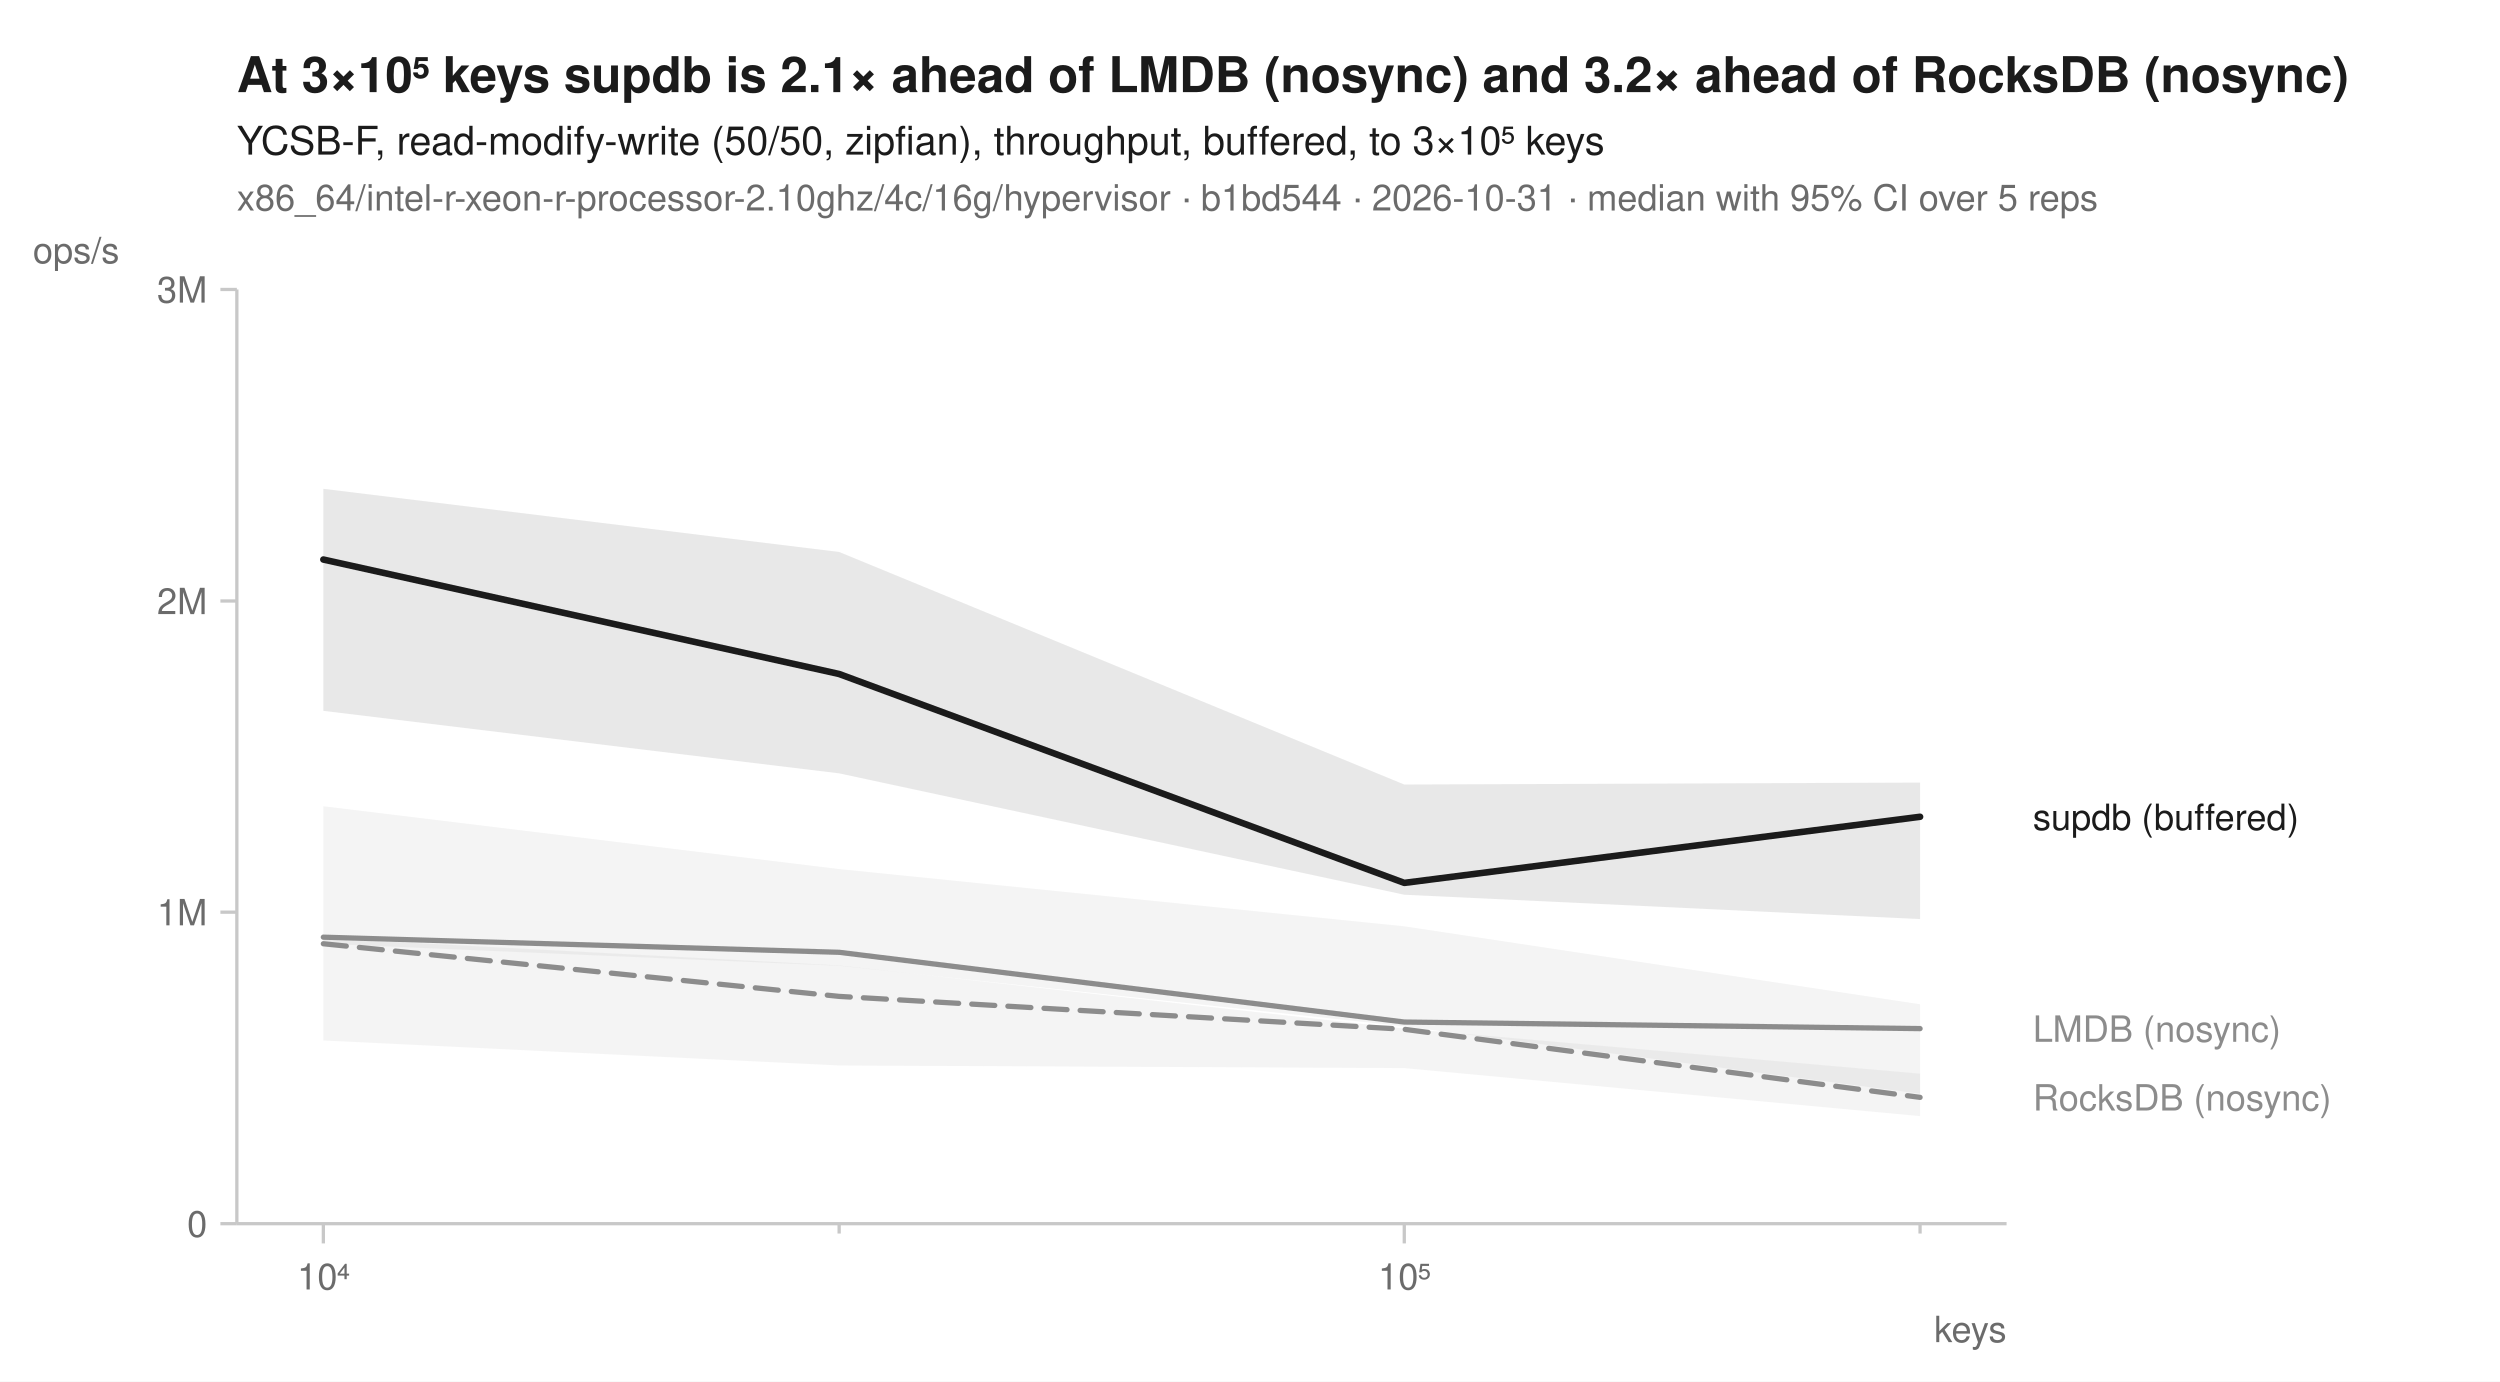
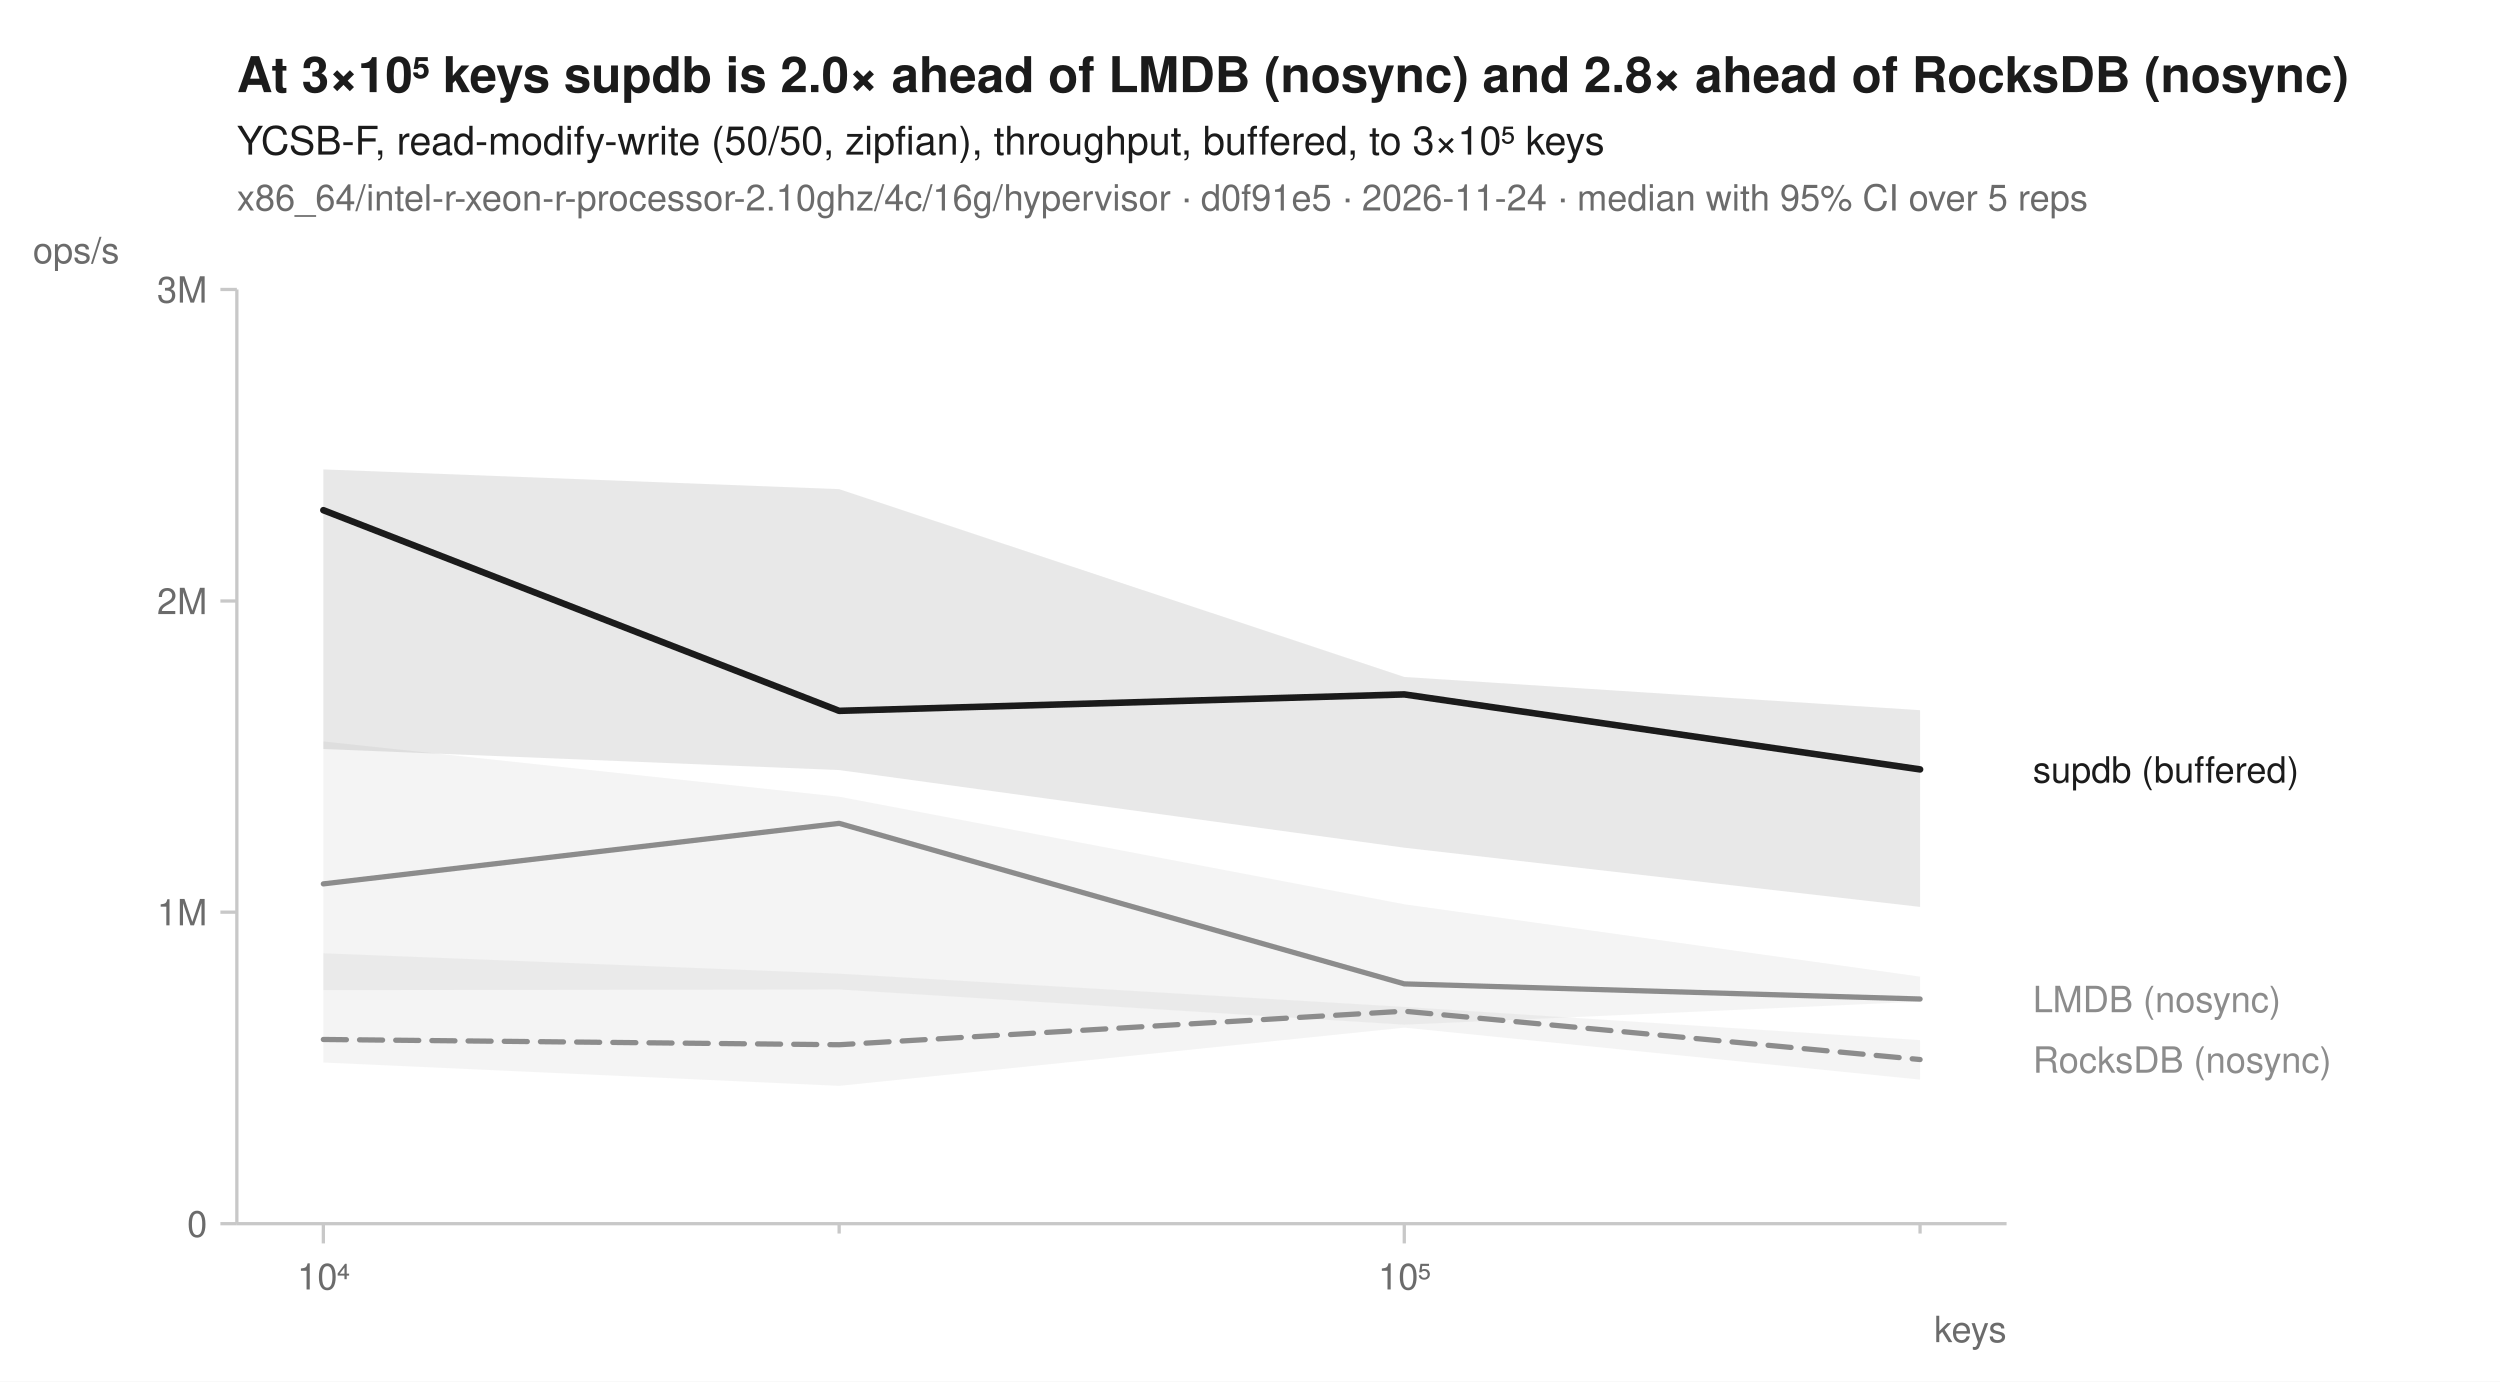
<svg xmlns="http://www.w3.org/2000/svg" width="760" height="420" viewBox="0 0 760 420" font-family="-apple-system, BlinkMacSystemFont, 'Segoe UI', Helvetica, Arial, sans-serif" fill="#1b1b1b">
  <rect width="760" height="420" fill="white" />
-   <text x="72" y="28" font-size="15" font-weight="600">At 3×10⁵ keys supdb is 2.1× ahead of LMDB (nosync) and 3.2× ahead of RocksDB (nosync)</text>
+   <text x="72" y="28" font-size="15" font-weight="600">At 3×10⁵ keys supdb is 2.0× ahead of LMDB (nosync) and 2.8× ahead of RocksDB (nosync)</text>
  <text x="72" y="47" font-size="12">YCSB-F, read-modify-write (50/50, zipfian), throughput, buffered, to 3×10⁵ keys</text>
-   <text x="72" y="64" font-size="11" fill="#6b6b6b">x86_64/intel-r-xeon-r-processor-2.10ghz/4c/16g/hypervisor · b1bd544 · 2026-10-31 · median with 95% CI over 5 reps</text>
+   <text x="72" y="64" font-size="11" fill="#6b6b6b">x86_64/intel-r-xeon-r-processor-2.10ghz/4c/16g/hypervisor · d0f91e5 · 2026-11-24 · median with 95% CI over 5 reps</text>
  <line x1="72" y1="372" x2="610" y2="372" stroke="#c8c8c8" stroke-width="1" />
  <line x1="72" y1="88" x2="72" y2="372" stroke="#c8c8c8" stroke-width="1" />
  <line x1="98.3" y1="372" x2="98.3" y2="378" stroke="#c8c8c8" stroke-width="1" />
  <text x="98.3" y="392" font-size="11" text-anchor="middle" fill="#6b6b6b">10⁴</text>
  <line x1="255.1" y1="372" x2="255.1" y2="375" stroke="#c8c8c8" stroke-width="1" />
  <line x1="426.9" y1="372" x2="426.9" y2="378" stroke="#c8c8c8" stroke-width="1" />
  <text x="426.9" y="392" font-size="11" text-anchor="middle" fill="#6b6b6b">10⁵</text>
  <line x1="583.7" y1="372" x2="583.7" y2="375" stroke="#c8c8c8" stroke-width="1" />
  <text x="610" y="408" font-size="11" text-anchor="end" fill="#6b6b6b">keys</text>
  <line x1="67" y1="372.0" x2="72" y2="372.0" stroke="#c8c8c8" stroke-width="1" />
  <text x="63" y="376.0" font-size="11" text-anchor="end" fill="#6b6b6b">0</text>
  <line x1="67" y1="277.3" x2="72" y2="277.3" stroke="#c8c8c8" stroke-width="1" />
  <text x="63" y="281.3" font-size="11" text-anchor="end" fill="#6b6b6b">1M</text>
  <line x1="67" y1="182.7" x2="72" y2="182.7" stroke="#c8c8c8" stroke-width="1" />
  <text x="63" y="186.7" font-size="11" text-anchor="end" fill="#6b6b6b">2M</text>
  <line x1="67" y1="88.0" x2="72" y2="88.0" stroke="#c8c8c8" stroke-width="1" />
  <text x="63" y="92.0" font-size="11" text-anchor="end" fill="#6b6b6b">3M</text>
  <text x="10" y="80" font-size="11" text-anchor="start" fill="#6b6b6b">ops/s</text>
-   <path d="M98.3,285.2 L255.1,293.5 L426.9,312.7 L583.7,326.4 L583.7,339.3 L426.9,324.7 L255.1,323.9 L98.3,316.3 Z" fill="#8c8c8c" fill-opacity="0.10" />
-   <path d="M98.3,245.1 L255.1,264.2 L426.9,281.6 L583.7,305.3 L583.7,332.5 L426.9,312.0 L255.1,293.6 L98.3,286.9 Z" fill="#8c8c8c" fill-opacity="0.10" />
-   <path d="M98.3,148.6 L255.1,167.8 L426.9,238.5 L583.7,237.9 L583.7,279.4 L426.9,272.0 L255.1,235.1 L98.3,216.1 Z" fill="#1b1b1b" fill-opacity="0.10" />
-   <path d="M98.3,286.9 L255.1,302.9 L426.9,312.9 L583.7,333.6 " fill="none" stroke="#8c8c8c" stroke-width="1.6" stroke-linejoin="round" stroke-linecap="round" stroke-dasharray="7,4" />
-   <path d="M98.3,284.9 L255.1,289.5 L426.9,310.7 L583.7,312.7 " fill="none" stroke="#8c8c8c" stroke-width="1.6" stroke-linejoin="round" stroke-linecap="round" />
-   <path d="M98.3,170.1 L255.1,204.9 L426.9,268.4 L583.7,248.3 " fill="none" stroke="#1b1b1b" stroke-width="2" stroke-linejoin="round" stroke-linecap="round" />
-   <text x="618.0" y="252.3" font-size="11" fill="#1b1b1b">supdb (buffered)</text>
-   <text x="618.0" y="316.7" font-size="11" fill="#8c8c8c">LMDB (nosync)</text>
-   <text x="618.0" y="337.6" font-size="11" fill="#8c8c8c">RocksDB (nosync)</text>
+   <path d="M98.3,289.8 L255.1,296.0 L426.9,306.1 L583.7,316.2 L583.7,328.2 L426.9,312.4 L255.1,330.1 L98.3,323.0 Z" fill="#8c8c8c" fill-opacity="0.10" />
+   <path d="M98.3,225.4 L255.1,242.2 L426.9,274.9 L583.7,296.9 L583.7,304.5 L426.9,311.5 L255.1,300.8 L98.3,301.0 Z" fill="#8c8c8c" fill-opacity="0.10" />
+   <path d="M98.3,142.7 L255.1,148.7 L426.9,205.8 L583.7,215.9 L583.7,275.7 L426.9,257.7 L255.1,234.1 L98.3,227.7 Z" fill="#1b1b1b" fill-opacity="0.10" />
+   <path d="M98.3,316.0 L255.1,317.6 L426.9,307.4 L583.7,322.1 " fill="none" stroke="#8c8c8c" stroke-width="1.6" stroke-linejoin="round" stroke-linecap="round" stroke-dasharray="7,4" />
+   <path d="M98.3,268.7 L255.1,250.3 L426.9,299.1 L583.7,303.7 " fill="none" stroke="#8c8c8c" stroke-width="1.6" stroke-linejoin="round" stroke-linecap="round" />
+   <path d="M98.3,155.1 L255.1,216.1 L426.9,211.1 L583.7,233.9 " fill="none" stroke="#1b1b1b" stroke-width="2" stroke-linejoin="round" stroke-linecap="round" />
+   <text x="618.0" y="237.9" font-size="11" fill="#1b1b1b">supdb (buffered)</text>
+   <text x="618.0" y="307.7" font-size="11" fill="#8c8c8c">LMDB (nosync)</text>
+   <text x="618.0" y="326.1" font-size="11" fill="#8c8c8c">RocksDB (nosync)</text>
</svg>
